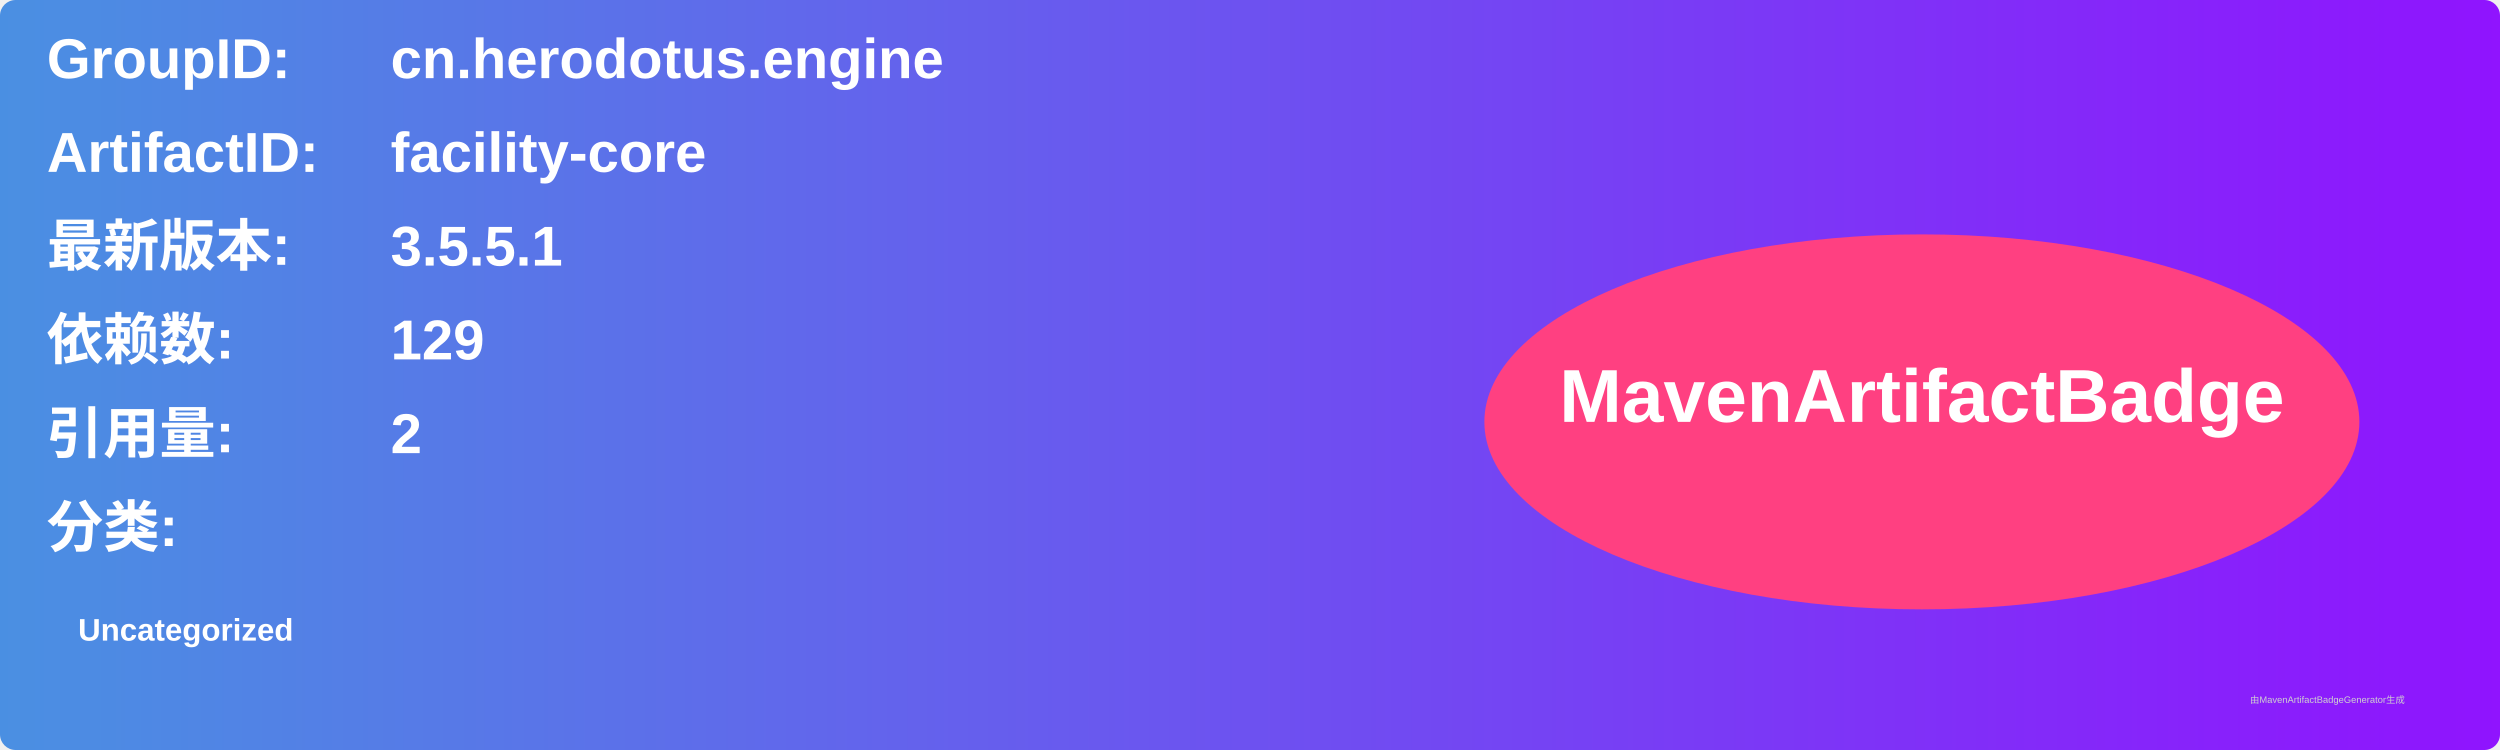
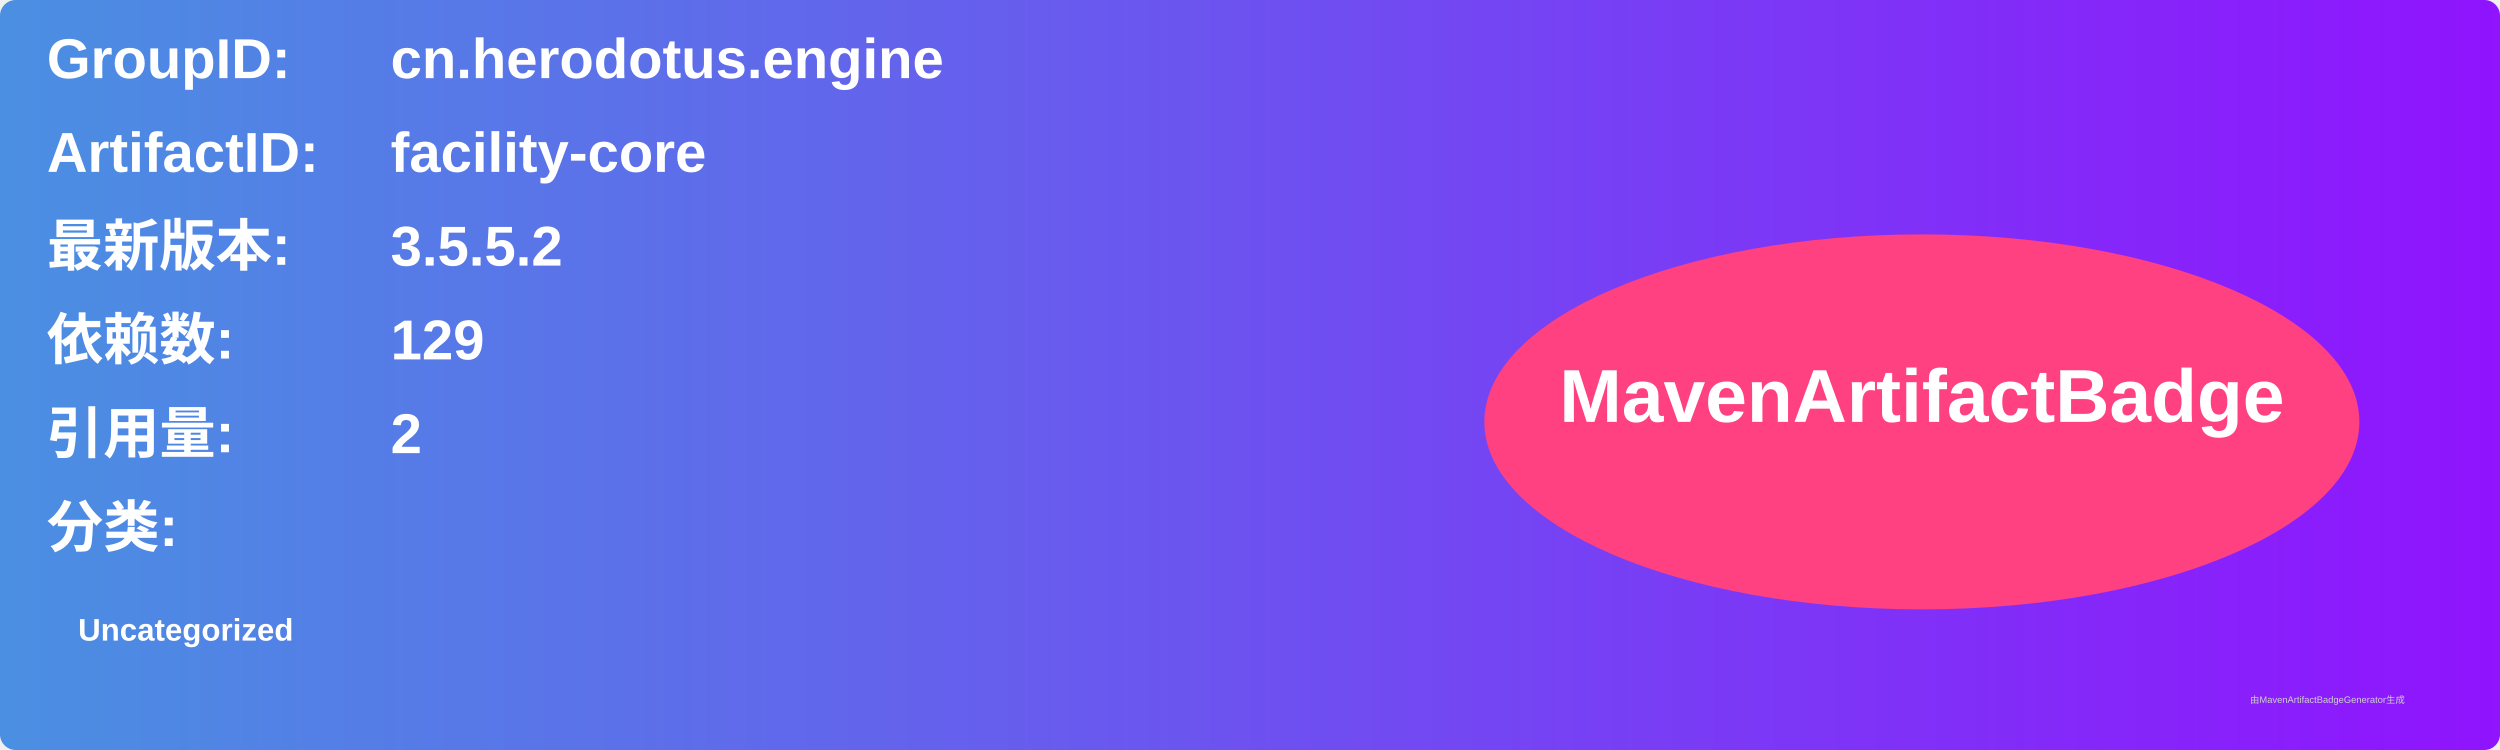
<svg xmlns="http://www.w3.org/2000/svg" width="800" height="240" viewBox="0 0 800 240">
  <linearGradient id="grad" x1="0%" y1="0%" x2="100%" y2="0%">
    <stop offset="0%" stop-color="#4a90e2" />
    <stop offset="100%" stop-color="#9013fe" />
  </linearGradient>
  <rect width="100%" height="100%" rx="5" ry="5" fill="url(#grad)" />
  <g transform="translate(15, 15)">
    <text x="0" y="10" font-family="Arial" font-size="18" fill="white" font-weight="bold" width="260">GroupID:</text>
    <text x="110" y="10" font-family="Arial" font-size="18" fill="white" font-weight="bold" width="460">cn.herodotus.engine</text>
    <text x="0" y="40" font-family="Arial" font-size="18" fill="white" font-weight="bold" width="260">ArtifactID:</text>
    <text x="110" y="40" font-family="Arial" font-size="18" fill="white" font-weight="bold" width="460">facility-core</text>
    <text x="0" y="70" font-family="Arial" font-size="18" fill="white" font-weight="bold">最新版本:</text>
    <text x="110" y="70" font-family="Arial" font-size="18" fill="white" font-weight="bold">
-       <tspan font-weight="bold">3.5.5.1</tspan>
+       <tspan font-weight="bold">3.5.5.2</tspan>
    </text>
    <text x="0" y="100" font-family="Arial" font-size="18" fill="white" font-weight="bold">依赖数: </text>
    <text x="110" y="100" font-family="Arial" font-size="18" fill="white">
      <tspan font-weight="bold">129</tspan>
    </text>
    <text x="0" y="130" font-family="Arial" font-size="18" fill="white" font-weight="bold">引用量: </text>
    <text x="110" y="130" font-family="Arial" font-size="18" fill="white">
      <tspan font-weight="bold">2</tspan>
    </text>
    <text x="0" y="160" font-family="Arial" font-size="18" fill="white" font-weight="bold">分类:</text>
    <text x="10" y="190" font-family="Arial" font-size="10" fill="white">
      <tspan font-weight="bold">Uncategorized</tspan>
    </text>
    <ellipse cx="600" cy="120" rx="140" ry="60" fill="#ff4081" />
    <text x="600" y="120" text-anchor="middle" font-family="Arial" font-size="24" fill="white" font-weight="bold">MavenArtifactBadge</text>
  </g>
  <text x="720" y="225" font-family="Arial" font-size="3" fill="#d0d0d0">由MavenArtifactBadgeGenerator生成</text>
</svg>
